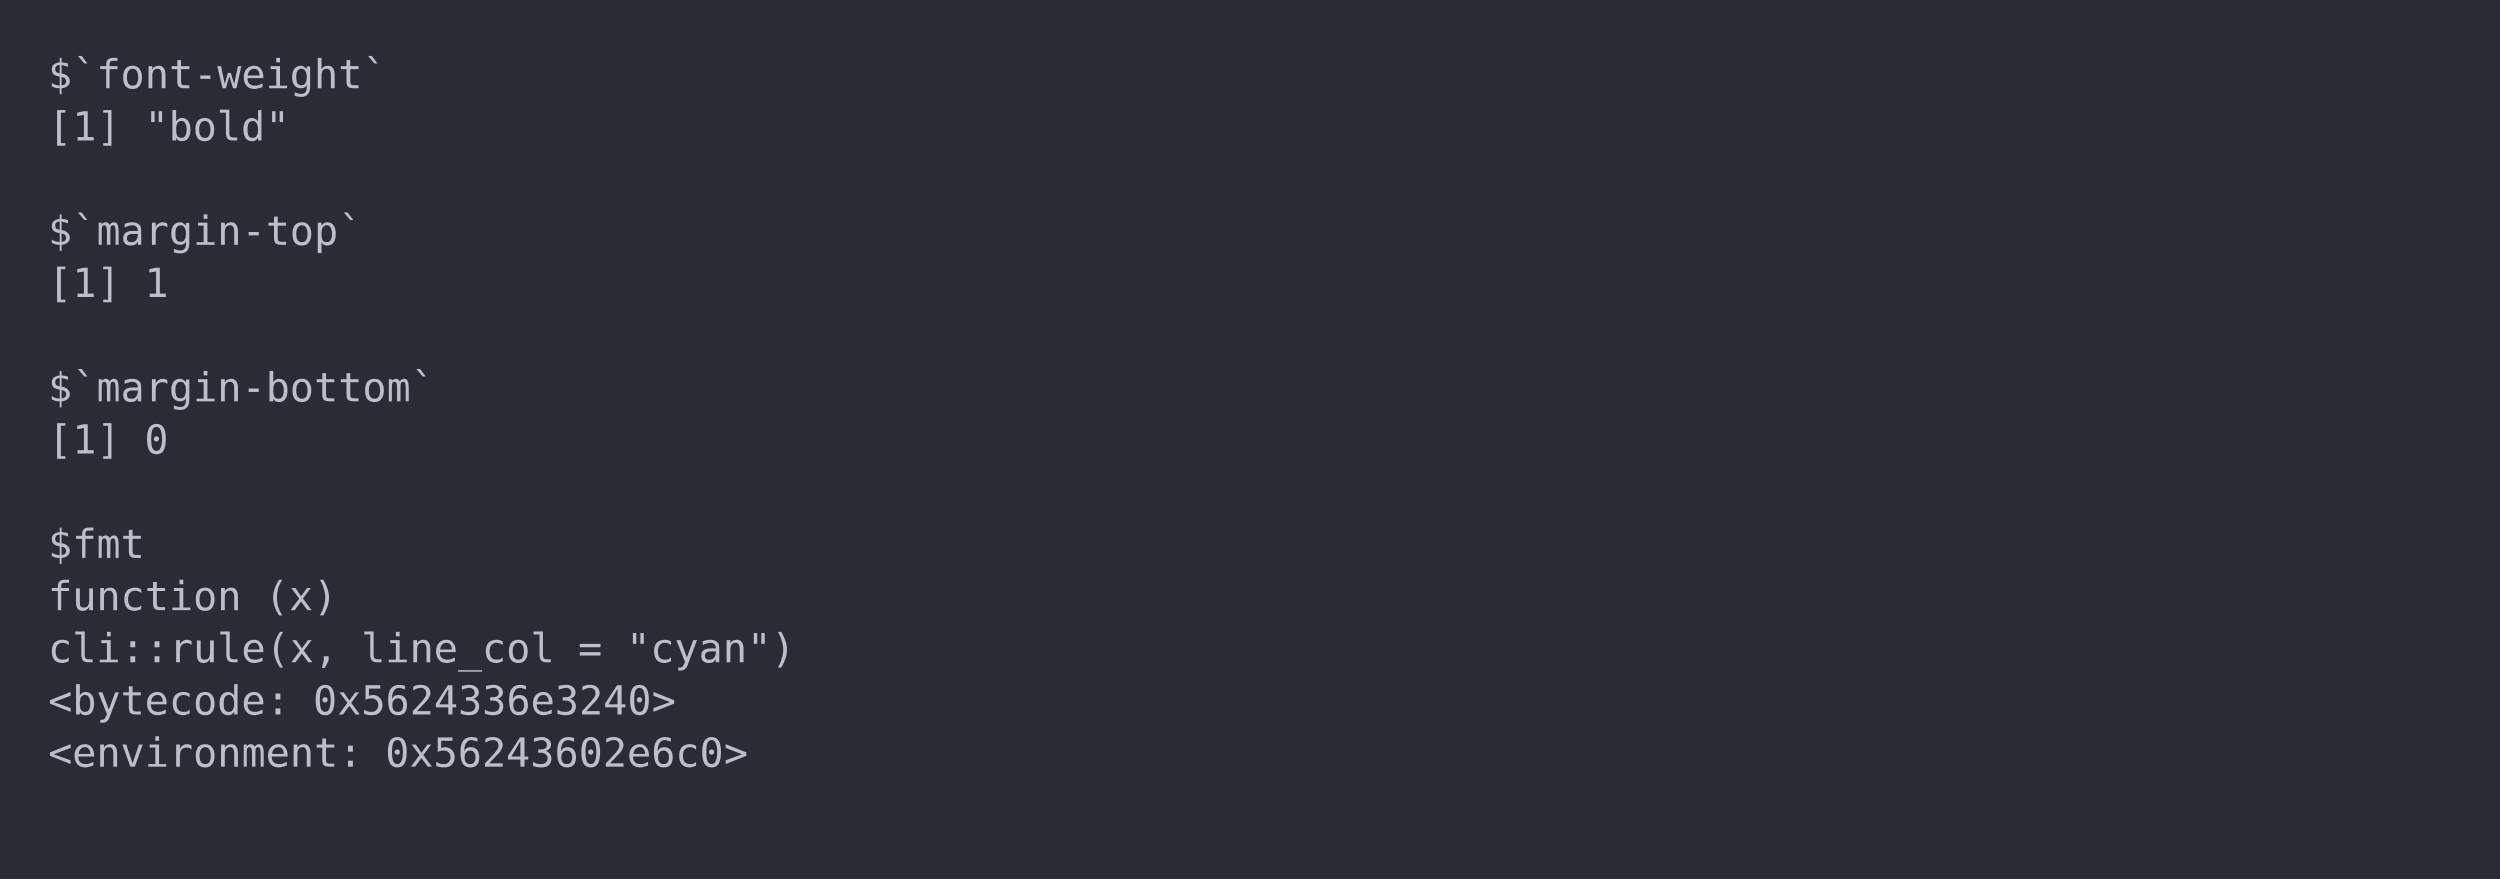
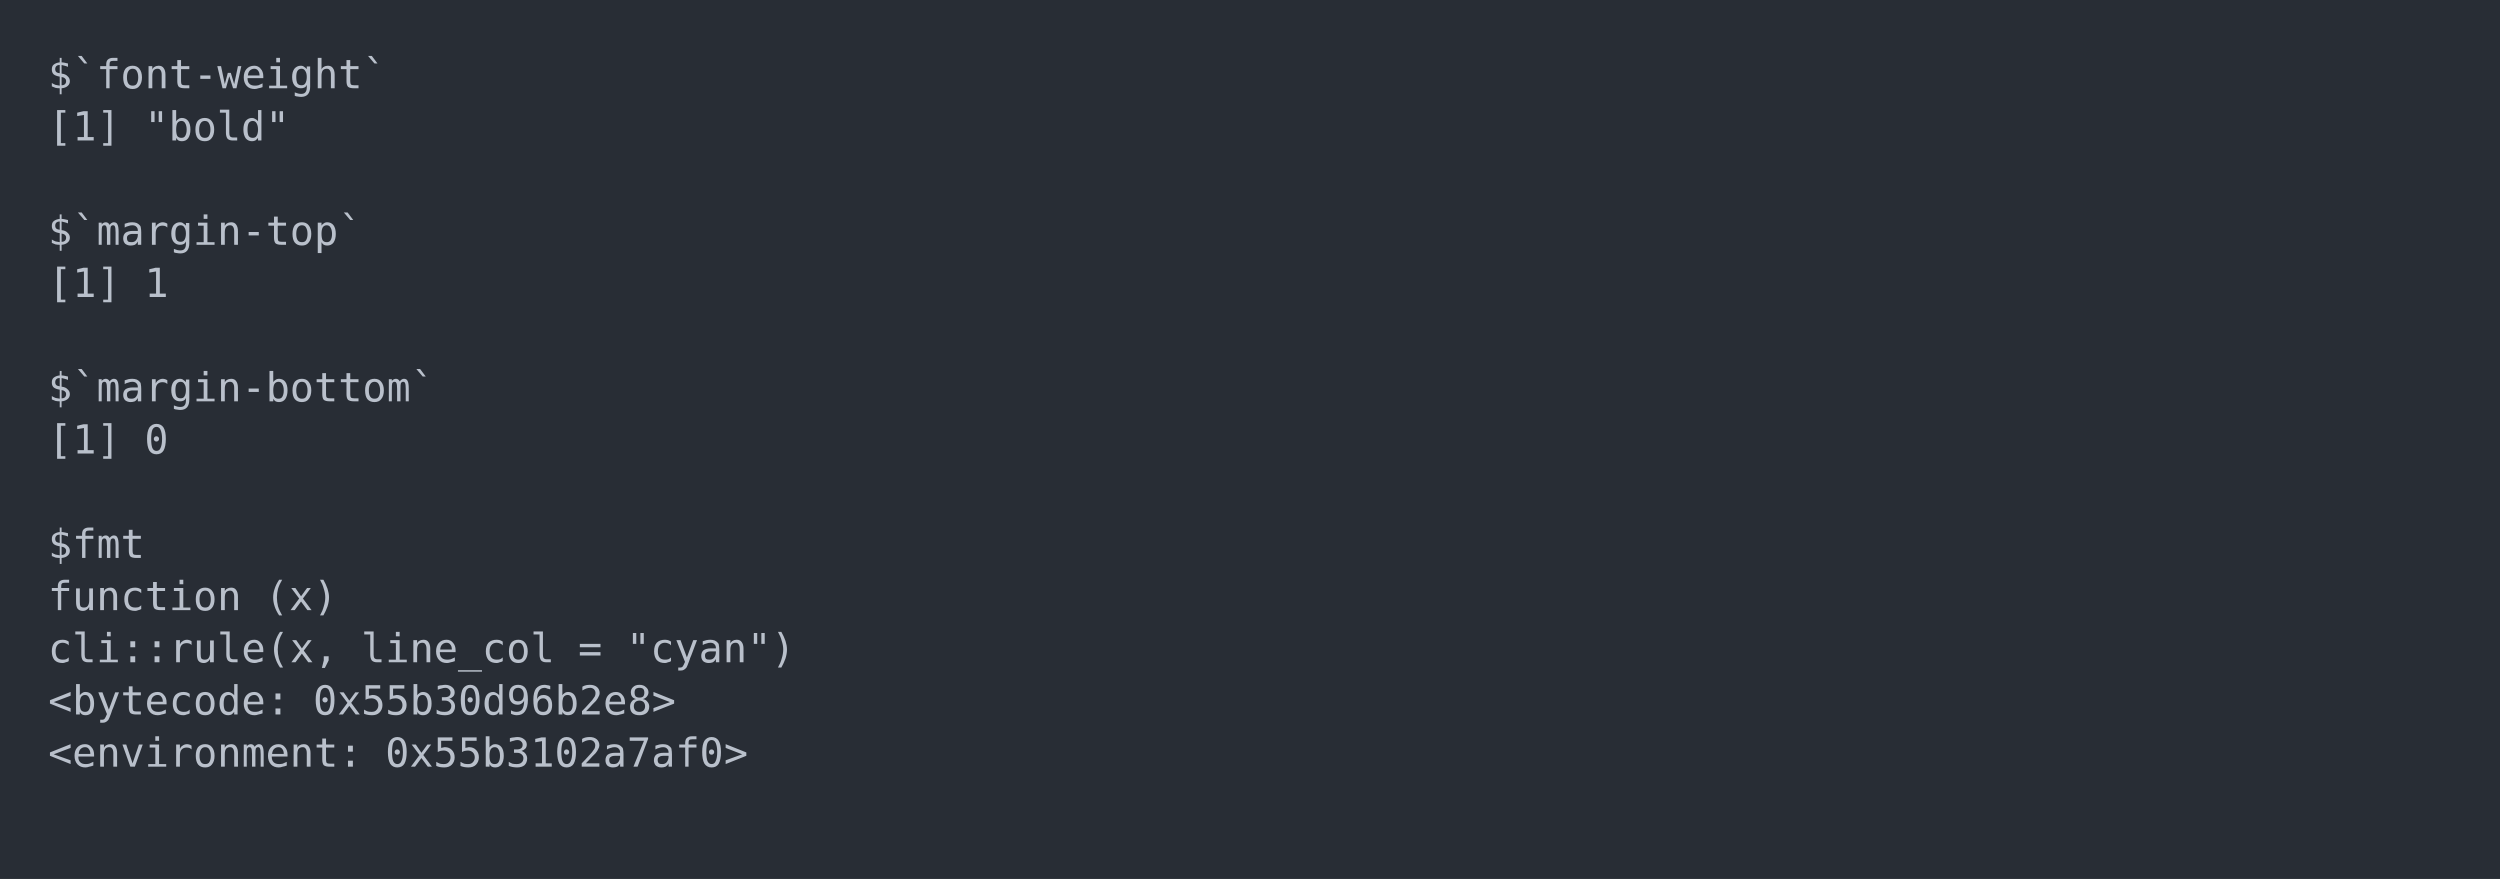
<svg xmlns="http://www.w3.org/2000/svg" xmlns:xlink="http://www.w3.org/1999/xlink" width="1040" height="365.65">
  <rect width="1040" height="365.65" rx="0" ry="0" class="a" />
  <svg height="325.65" viewBox="0 0 100 32.565" width="1000" x="20" y="20">
    <style>.a{fill:rgb(40,45,53)}.b{font-family:'Fira Code',Monaco,Consolas,Menlo,'Bitstream Vera Sans Mono','Powerline Symbols',monospace}.c{fill:transparent}.d{fill:rgb(185,192,203);white-space:pre}</style>
    <g font-family="'Fira Code',Monaco,Consolas,Menlo,'Bitstream Vera Sans Mono','Powerline Symbols',monospace" font-size="1.67" class="b">
      <defs>
        <symbol id="a">
          <rect height="16" width="100" x="0" y="0" class="c" />
        </symbol>
      </defs>
      <rect height="32.565" width="100" class="a" />
      <svg x="0" y="0" width="100">
        <svg x="0">
          <use xlink:href="#a" />
          <text x="0" y="1.67" class="d">$`font-weight`</text>
          <text x="0" y="3.841" class="d">[1]</text>
          <text x="4.008" y="3.841" class="d">"bold"</text>
          <text x="0" y="8.183" class="d">$`margin-top`</text>
          <text x="0" y="10.354" class="d">[1]</text>
          <text x="4.008" y="10.354" class="d">1</text>
          <text x="0" y="14.696" class="d">$`margin-bottom`</text>
          <text x="0" y="16.867" class="d">[1]</text>
          <text x="4.008" y="16.867" class="d">0</text>
          <text x="0" y="21.209" class="d">$fmt</text>
          <text x="0" y="23.38" class="d">function</text>
          <text x="9.018" y="23.38" class="d">(x)</text>
          <text x="0" y="25.551" class="d">cli::rule(x,</text>
          <text x="13.026" y="25.551" class="d">line_col</text>
          <text x="22.044" y="25.551" class="d">=</text>
          <text x="24.048" y="25.551" class="d">"cyan")</text>
          <text x="0" y="27.722" class="d">&lt;bytecode:</text>
-           <text x="11.022" y="27.722" class="d">0x5624336e3240&gt;</text>
+           <text x="11.022" y="27.722" class="d">0x55b30d96b2e8&gt;</text>
          <text x="0" y="29.893" class="d">&lt;environment:</text>
-           <text x="14.028" y="29.893" class="d">0x56243602e6c0&gt;</text>
+           <text x="14.028" y="29.893" class="d">0x55b3102a7af0&gt;</text>
        </svg>
      </svg>
    </g>
  </svg>
</svg>
